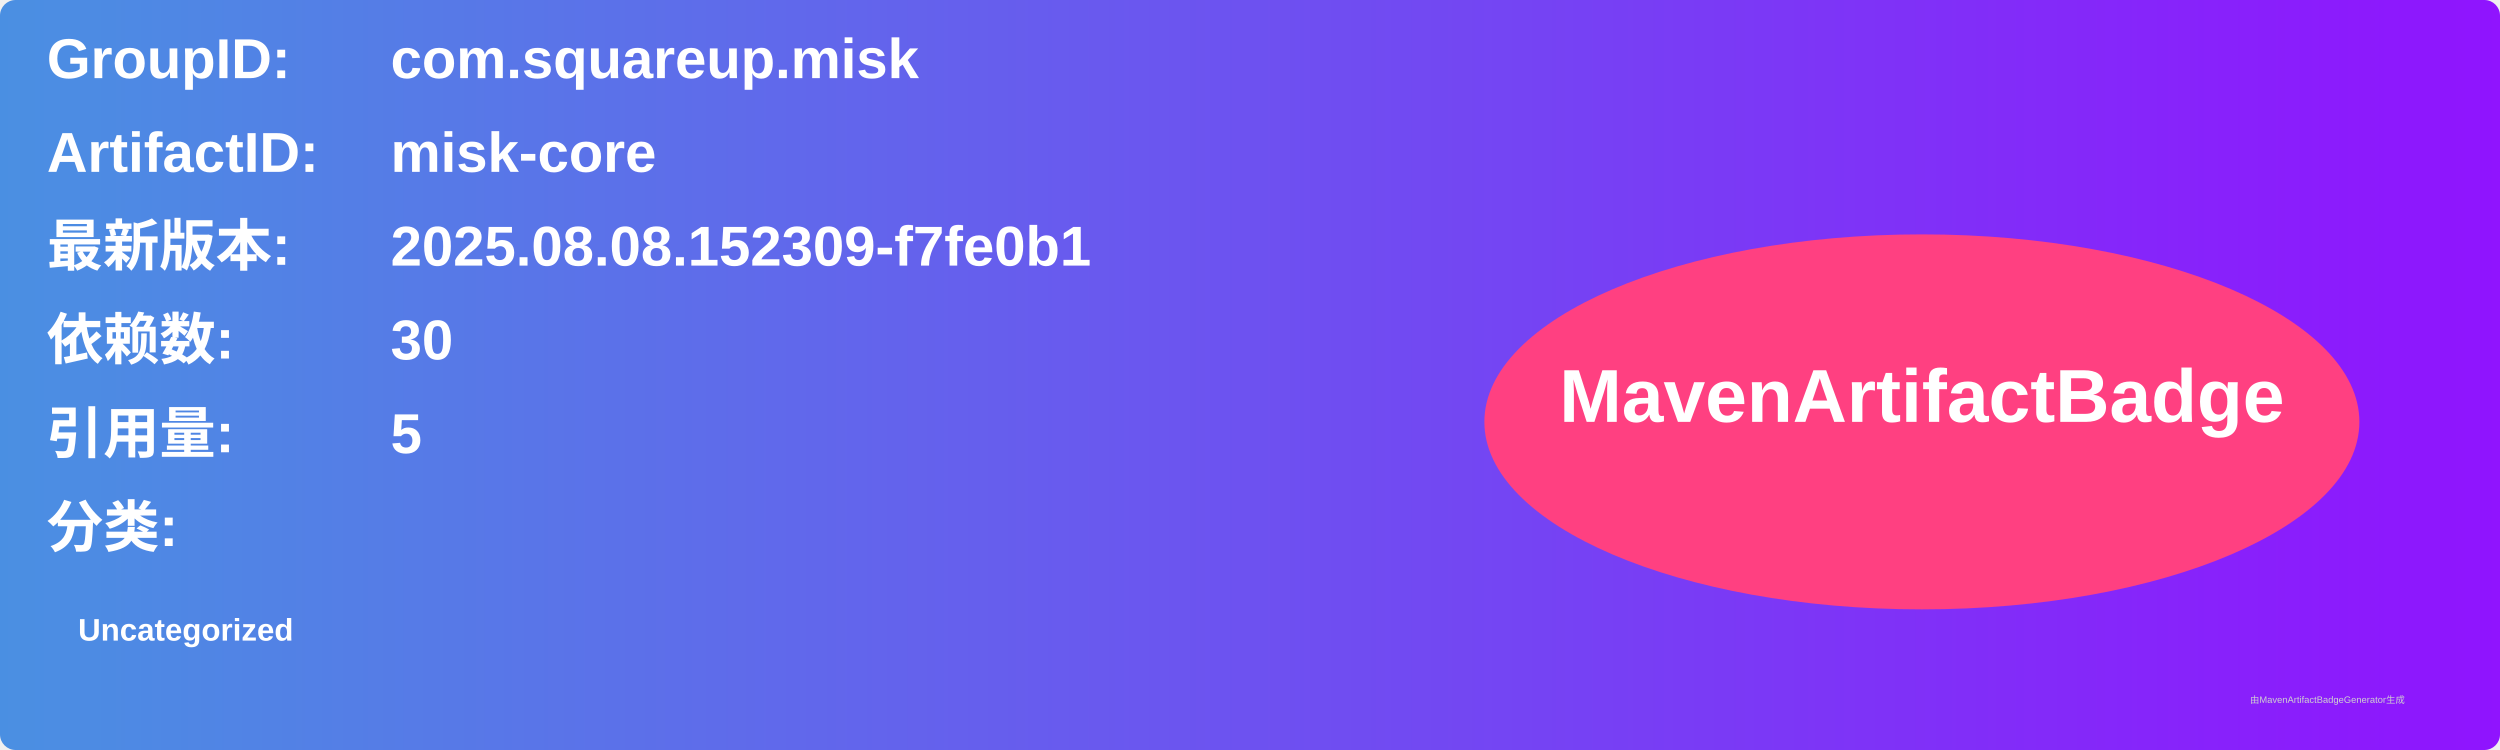
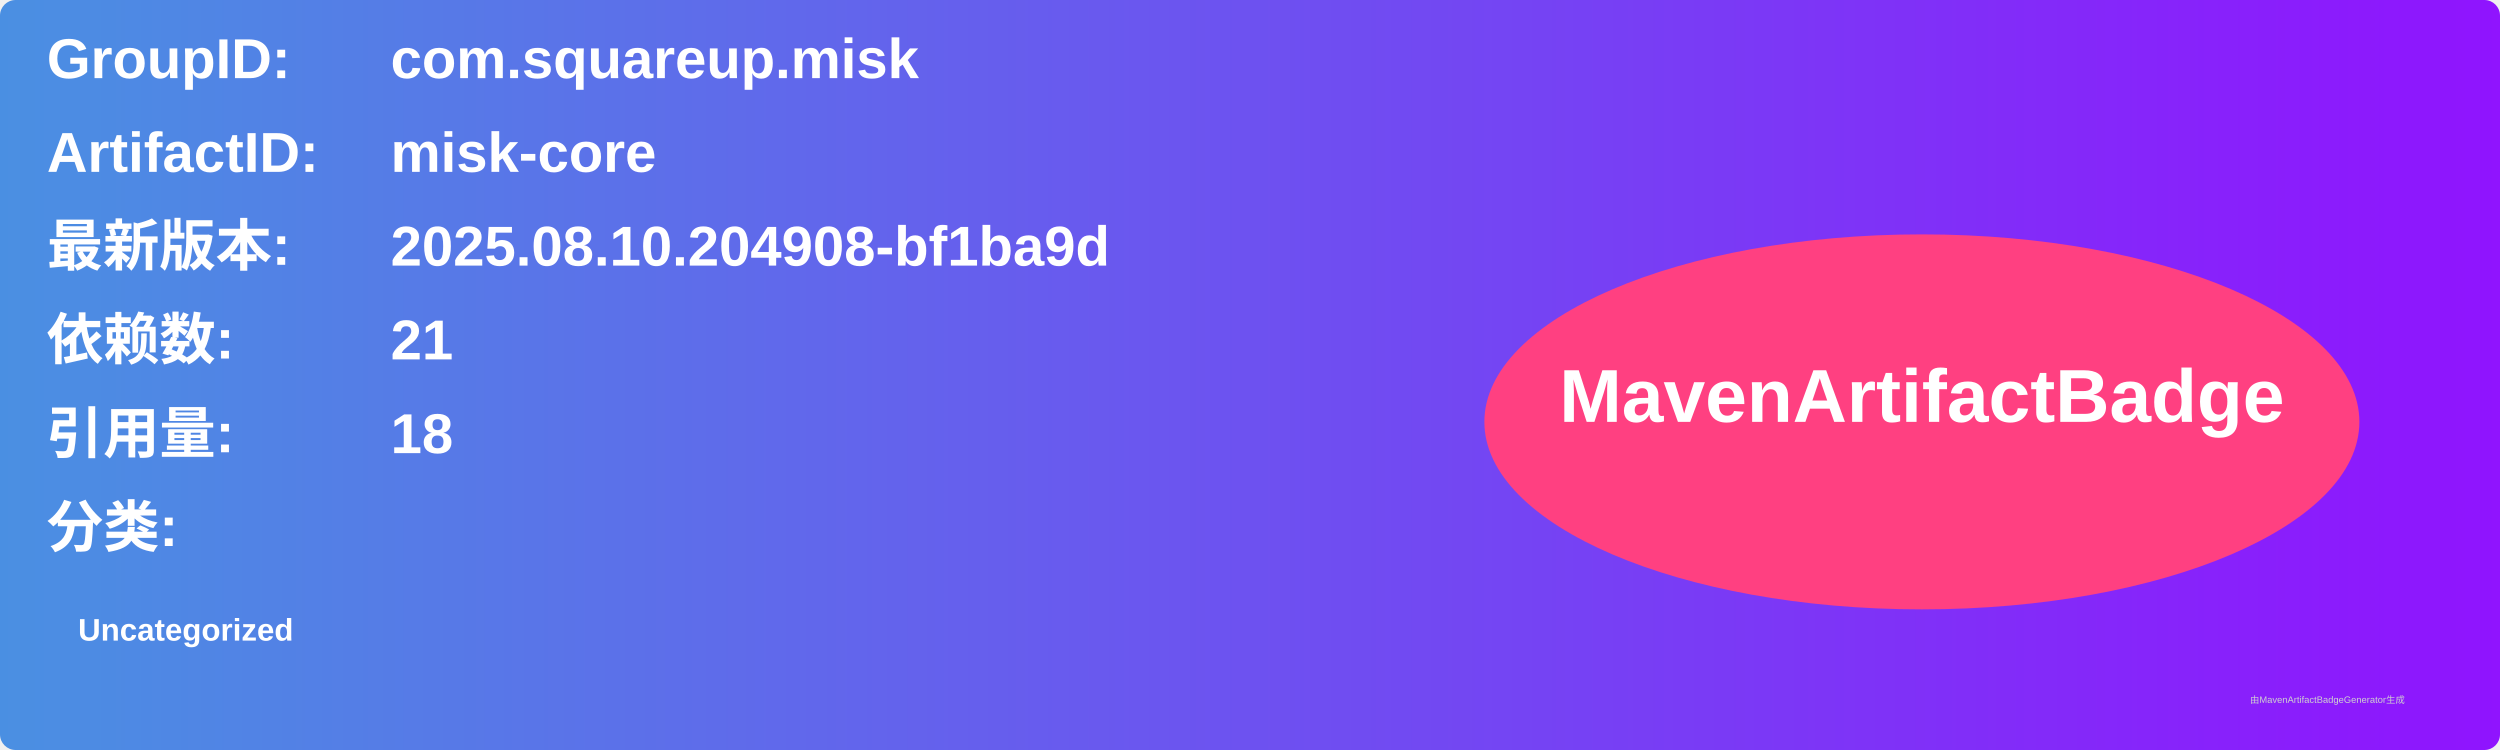
<svg xmlns="http://www.w3.org/2000/svg" width="800" height="240" viewBox="0 0 800 240">
  <linearGradient id="grad" x1="0%" y1="0%" x2="100%" y2="0%">
    <stop offset="0%" stop-color="#4a90e2" />
    <stop offset="100%" stop-color="#9013fe" />
  </linearGradient>
  <rect width="100%" height="100%" rx="5" ry="5" fill="url(#grad)" />
  <g transform="translate(15, 15)">
    <text x="0" y="10" font-family="Arial" font-size="18" fill="white" font-weight="bold" width="260">GroupID:</text>
    <text x="110" y="10" font-family="Arial" font-size="18" fill="white" font-weight="bold" width="460">com.squareup.misk</text>
    <text x="0" y="40" font-family="Arial" font-size="18" fill="white" font-weight="bold" width="260">ArtifactID:</text>
    <text x="110" y="40" font-family="Arial" font-size="18" fill="white" font-weight="bold" width="460">misk-core</text>
    <text x="0" y="70" font-family="Arial" font-size="18" fill="white" font-weight="bold">最新版本:</text>
    <text x="110" y="70" font-family="Arial" font-size="18" fill="white" font-weight="bold">
-       <tspan font-weight="bold">2025.08.08.152309-f7fe0b1</tspan>
+       <tspan font-weight="bold">2025.08.10.204908-bf1ba9d</tspan>
    </text>
    <text x="0" y="100" font-family="Arial" font-size="18" fill="white" font-weight="bold">依赖数: </text>
    <text x="110" y="100" font-family="Arial" font-size="18" fill="white">
-       <tspan font-weight="bold">30</tspan>
+       <tspan font-weight="bold">21</tspan>
    </text>
    <text x="0" y="130" font-family="Arial" font-size="18" fill="white" font-weight="bold">引用量: </text>
    <text x="110" y="130" font-family="Arial" font-size="18" fill="white">
-       <tspan font-weight="bold">5</tspan>
+       <tspan font-weight="bold">18</tspan>
    </text>
    <text x="0" y="160" font-family="Arial" font-size="18" fill="white" font-weight="bold">分类:</text>
    <text x="10" y="190" font-family="Arial" font-size="10" fill="white">
      <tspan font-weight="bold">Uncategorized</tspan>
    </text>
    <ellipse cx="600" cy="120" rx="140" ry="60" fill="#ff4081" />
    <text x="600" y="120" text-anchor="middle" font-family="Arial" font-size="24" fill="white" font-weight="bold">MavenArtifactBadge</text>
  </g>
  <text x="720" y="225" font-family="Arial" font-size="3" fill="#d0d0d0">由MavenArtifactBadgeGenerator生成</text>
</svg>
